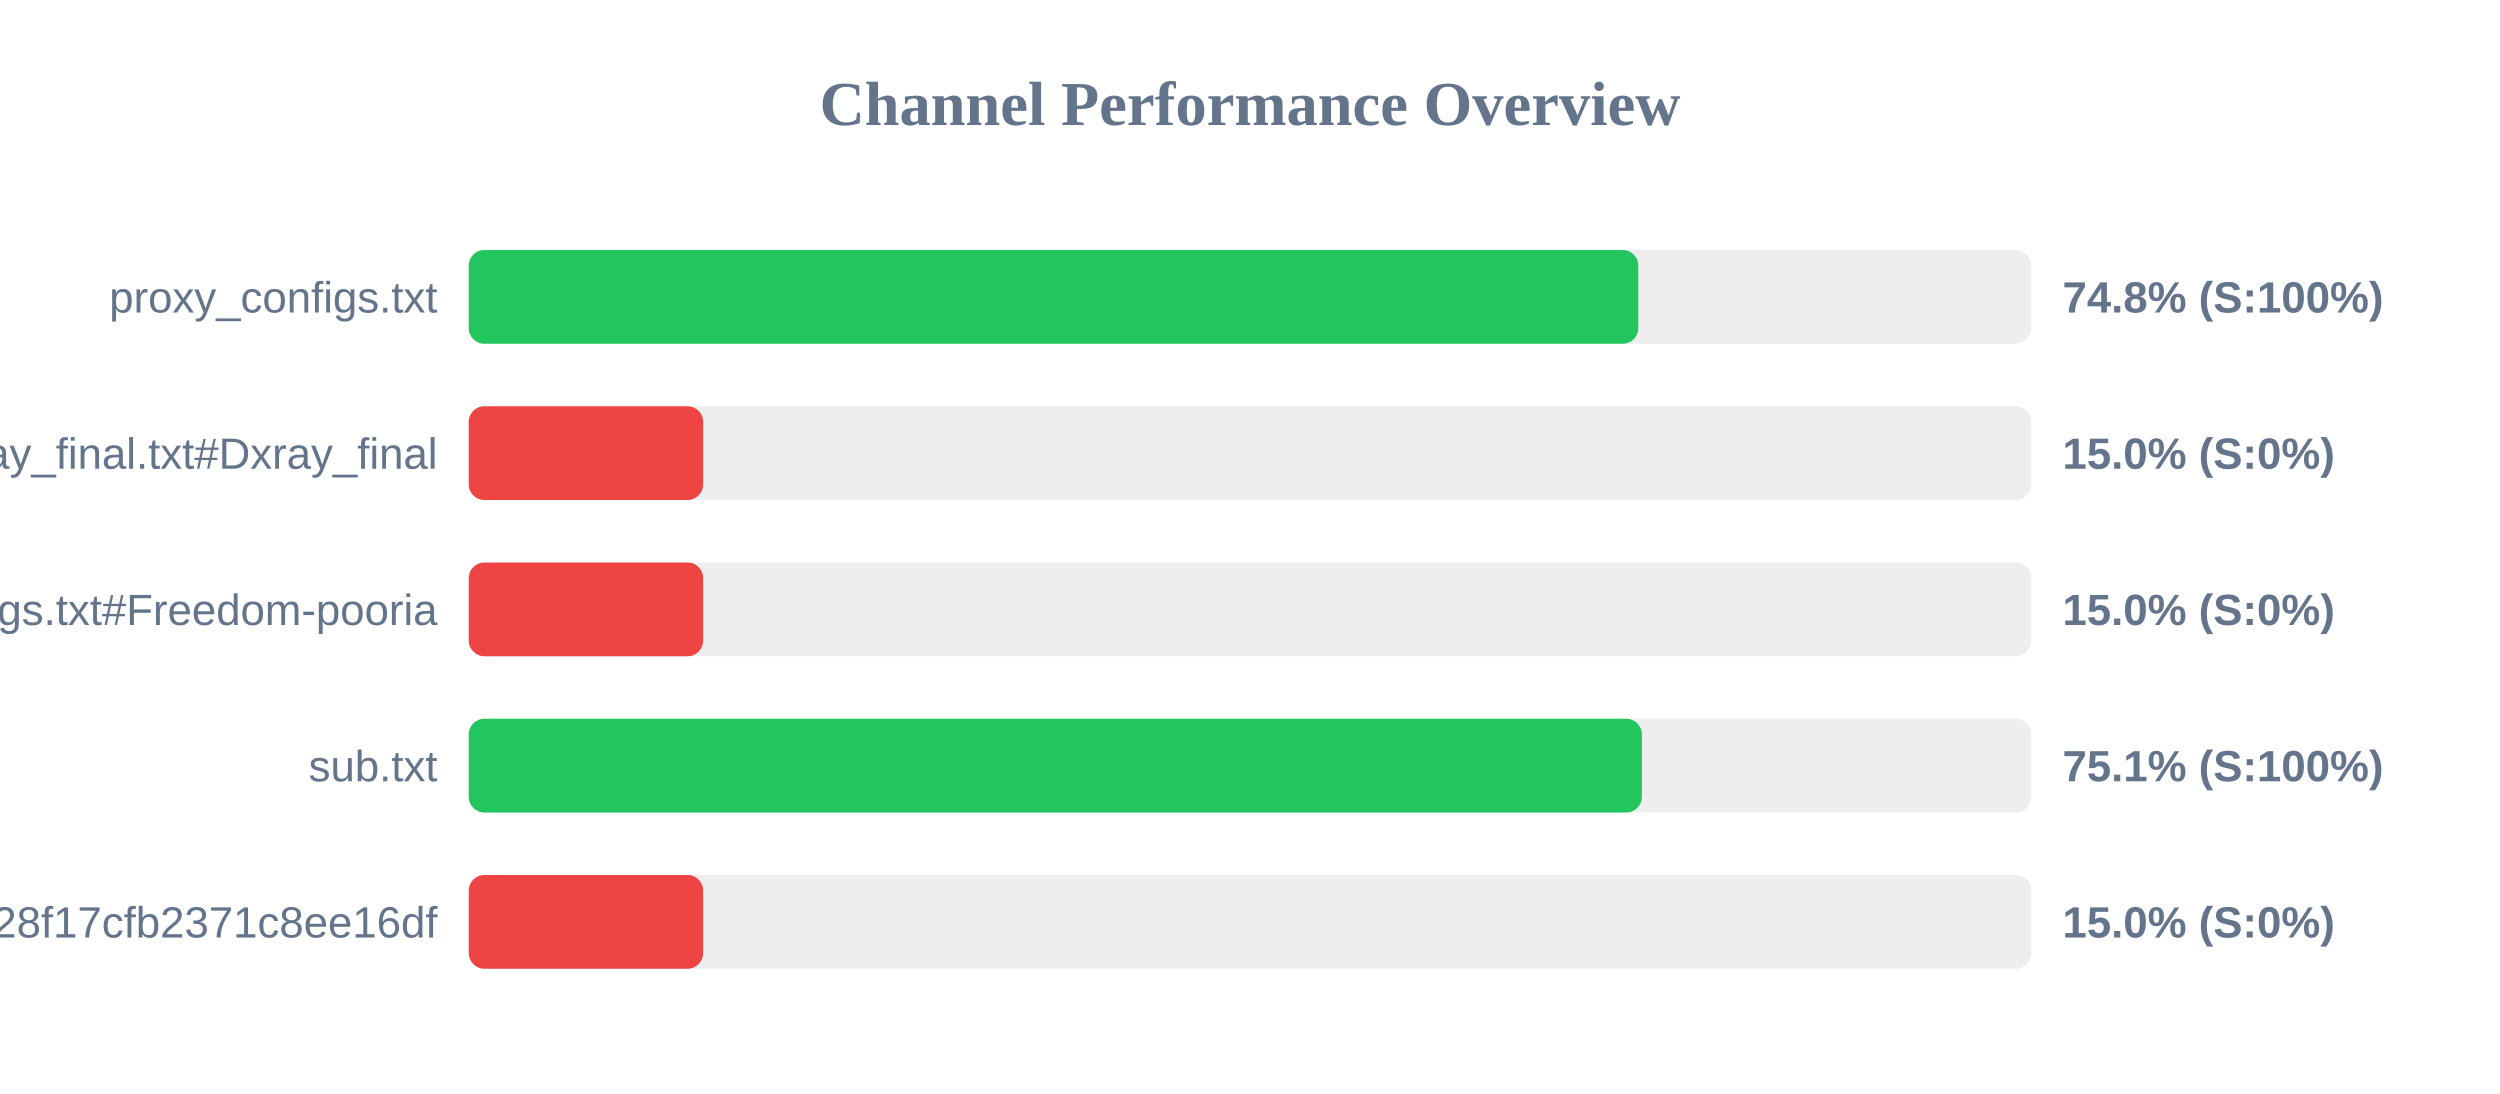
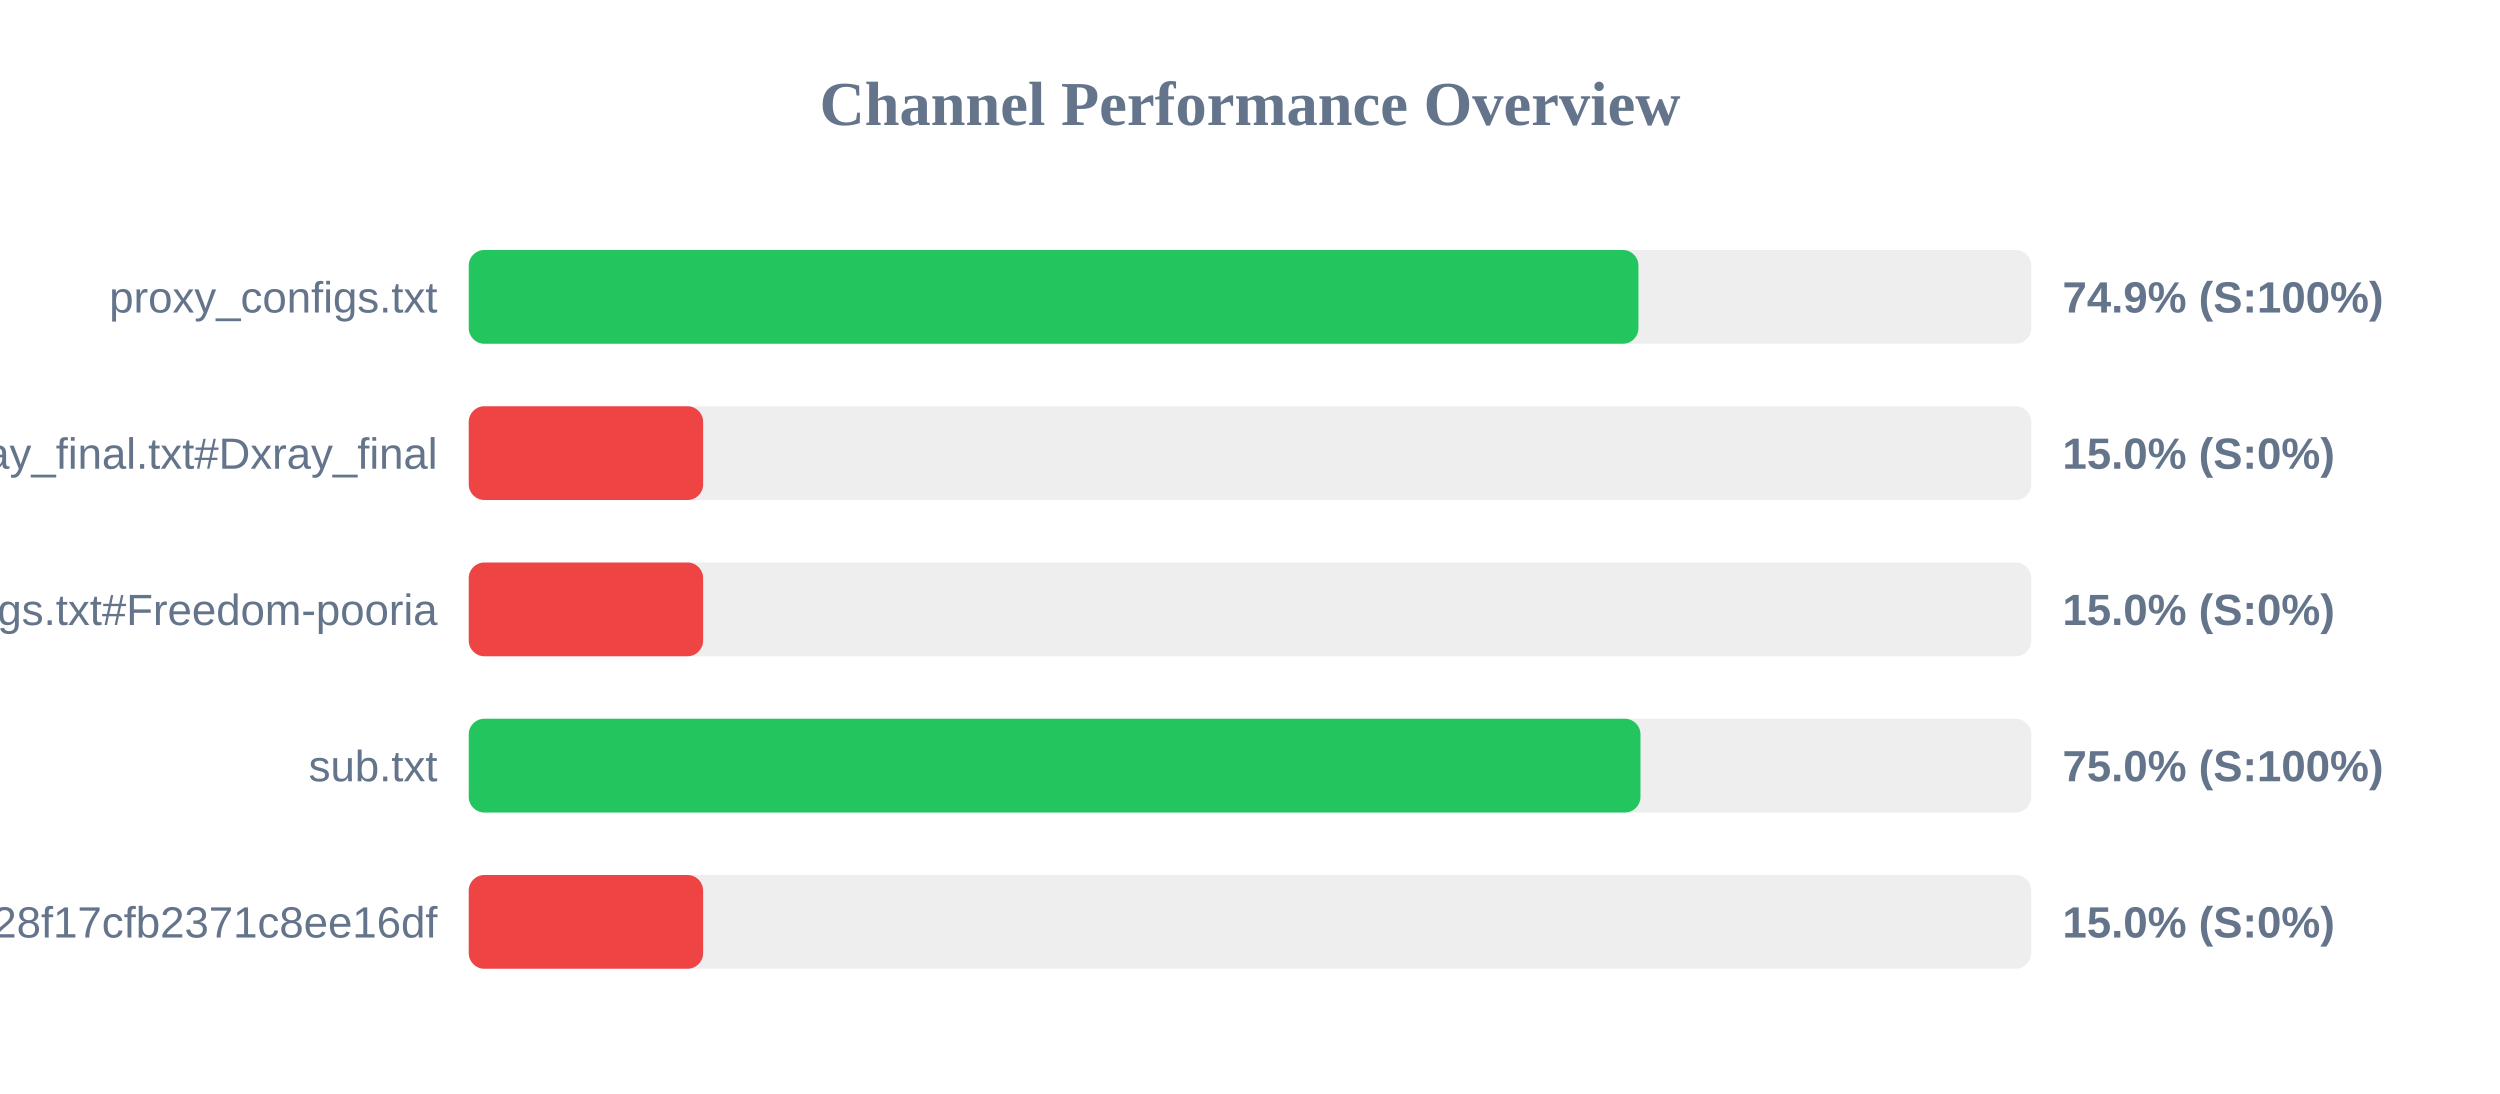
<svg xmlns="http://www.w3.org/2000/svg" width="800" height="350" version="1.1">
  <style>
        .row { font: 14px Arial; fill: #64748b; }
        .score { font: bold 14px Arial; fill: #64748b; }
    </style>
  <text x="400" y="40" text-anchor="middle" font-size="20px" font-weight="bold" fill="#64748b">Channel Performance Overview</text>
  <rect x="150" y="80" width="500" height="30" fill="#eee" rx="5" />
-   <rect x="150" y="80" width="374.25" height="30" fill="#22c55e" rx="5" />
+   <rect x="150" y="80" width="374.3" height="30" fill="#22c55e" rx="5" />
  <text x="140" y="100" text-anchor="end" class="row">proxy_configs.txt</text>
-   <text x="660" y="100" text-anchor="start" class="score">74.8% (S:100%)</text>
+   <text x="660" y="100" text-anchor="start" class="score">74.9% (S:100%)</text>
  <rect x="150" y="130" width="500" height="30" fill="#eee" rx="5" />
  <rect x="150" y="130" width="75.0" height="30" fill="#ef4444" rx="5" />
  <text x="140" y="150" text-anchor="end" class="row">xray_final.txt#Dxray_final</text>
  <text x="660" y="150" text-anchor="start" class="score">15.0% (S:0%)</text>
  <rect x="150" y="180" width="500" height="30" fill="#eee" rx="5" />
  <rect x="150" y="180" width="75.0" height="30" fill="#ef4444" rx="5" />
  <text x="140" y="200" text-anchor="end" class="row">v2ray_configs.txt#Freedom-pooria</text>
  <text x="660" y="200" text-anchor="start" class="score">15.0% (S:0%)</text>
  <rect x="150" y="230" width="500" height="30" fill="#eee" rx="5" />
-   <rect x="150" y="230" width="375.4" height="30" fill="#22c55e" rx="5" />
+   <rect x="150" y="230" width="374.95" height="30" fill="#22c55e" rx="5" />
  <text x="140" y="250" text-anchor="end" class="row">sub.txt</text>
-   <text x="660" y="250" text-anchor="start" class="score">75.1% (S:100%)</text>
+   <text x="660" y="250" text-anchor="start" class="score">75.0% (S:100%)</text>
  <rect x="150" y="280" width="500" height="30" fill="#eee" rx="5" />
  <rect x="150" y="280" width="75.0" height="30" fill="#ef4444" rx="5" />
  <text x="140" y="300" text-anchor="end" class="row">?token=fedfed7b41b828f17cfb2371c8ee16df</text>
  <text x="660" y="300" text-anchor="start" class="score">15.0% (S:0%)</text>
</svg>
